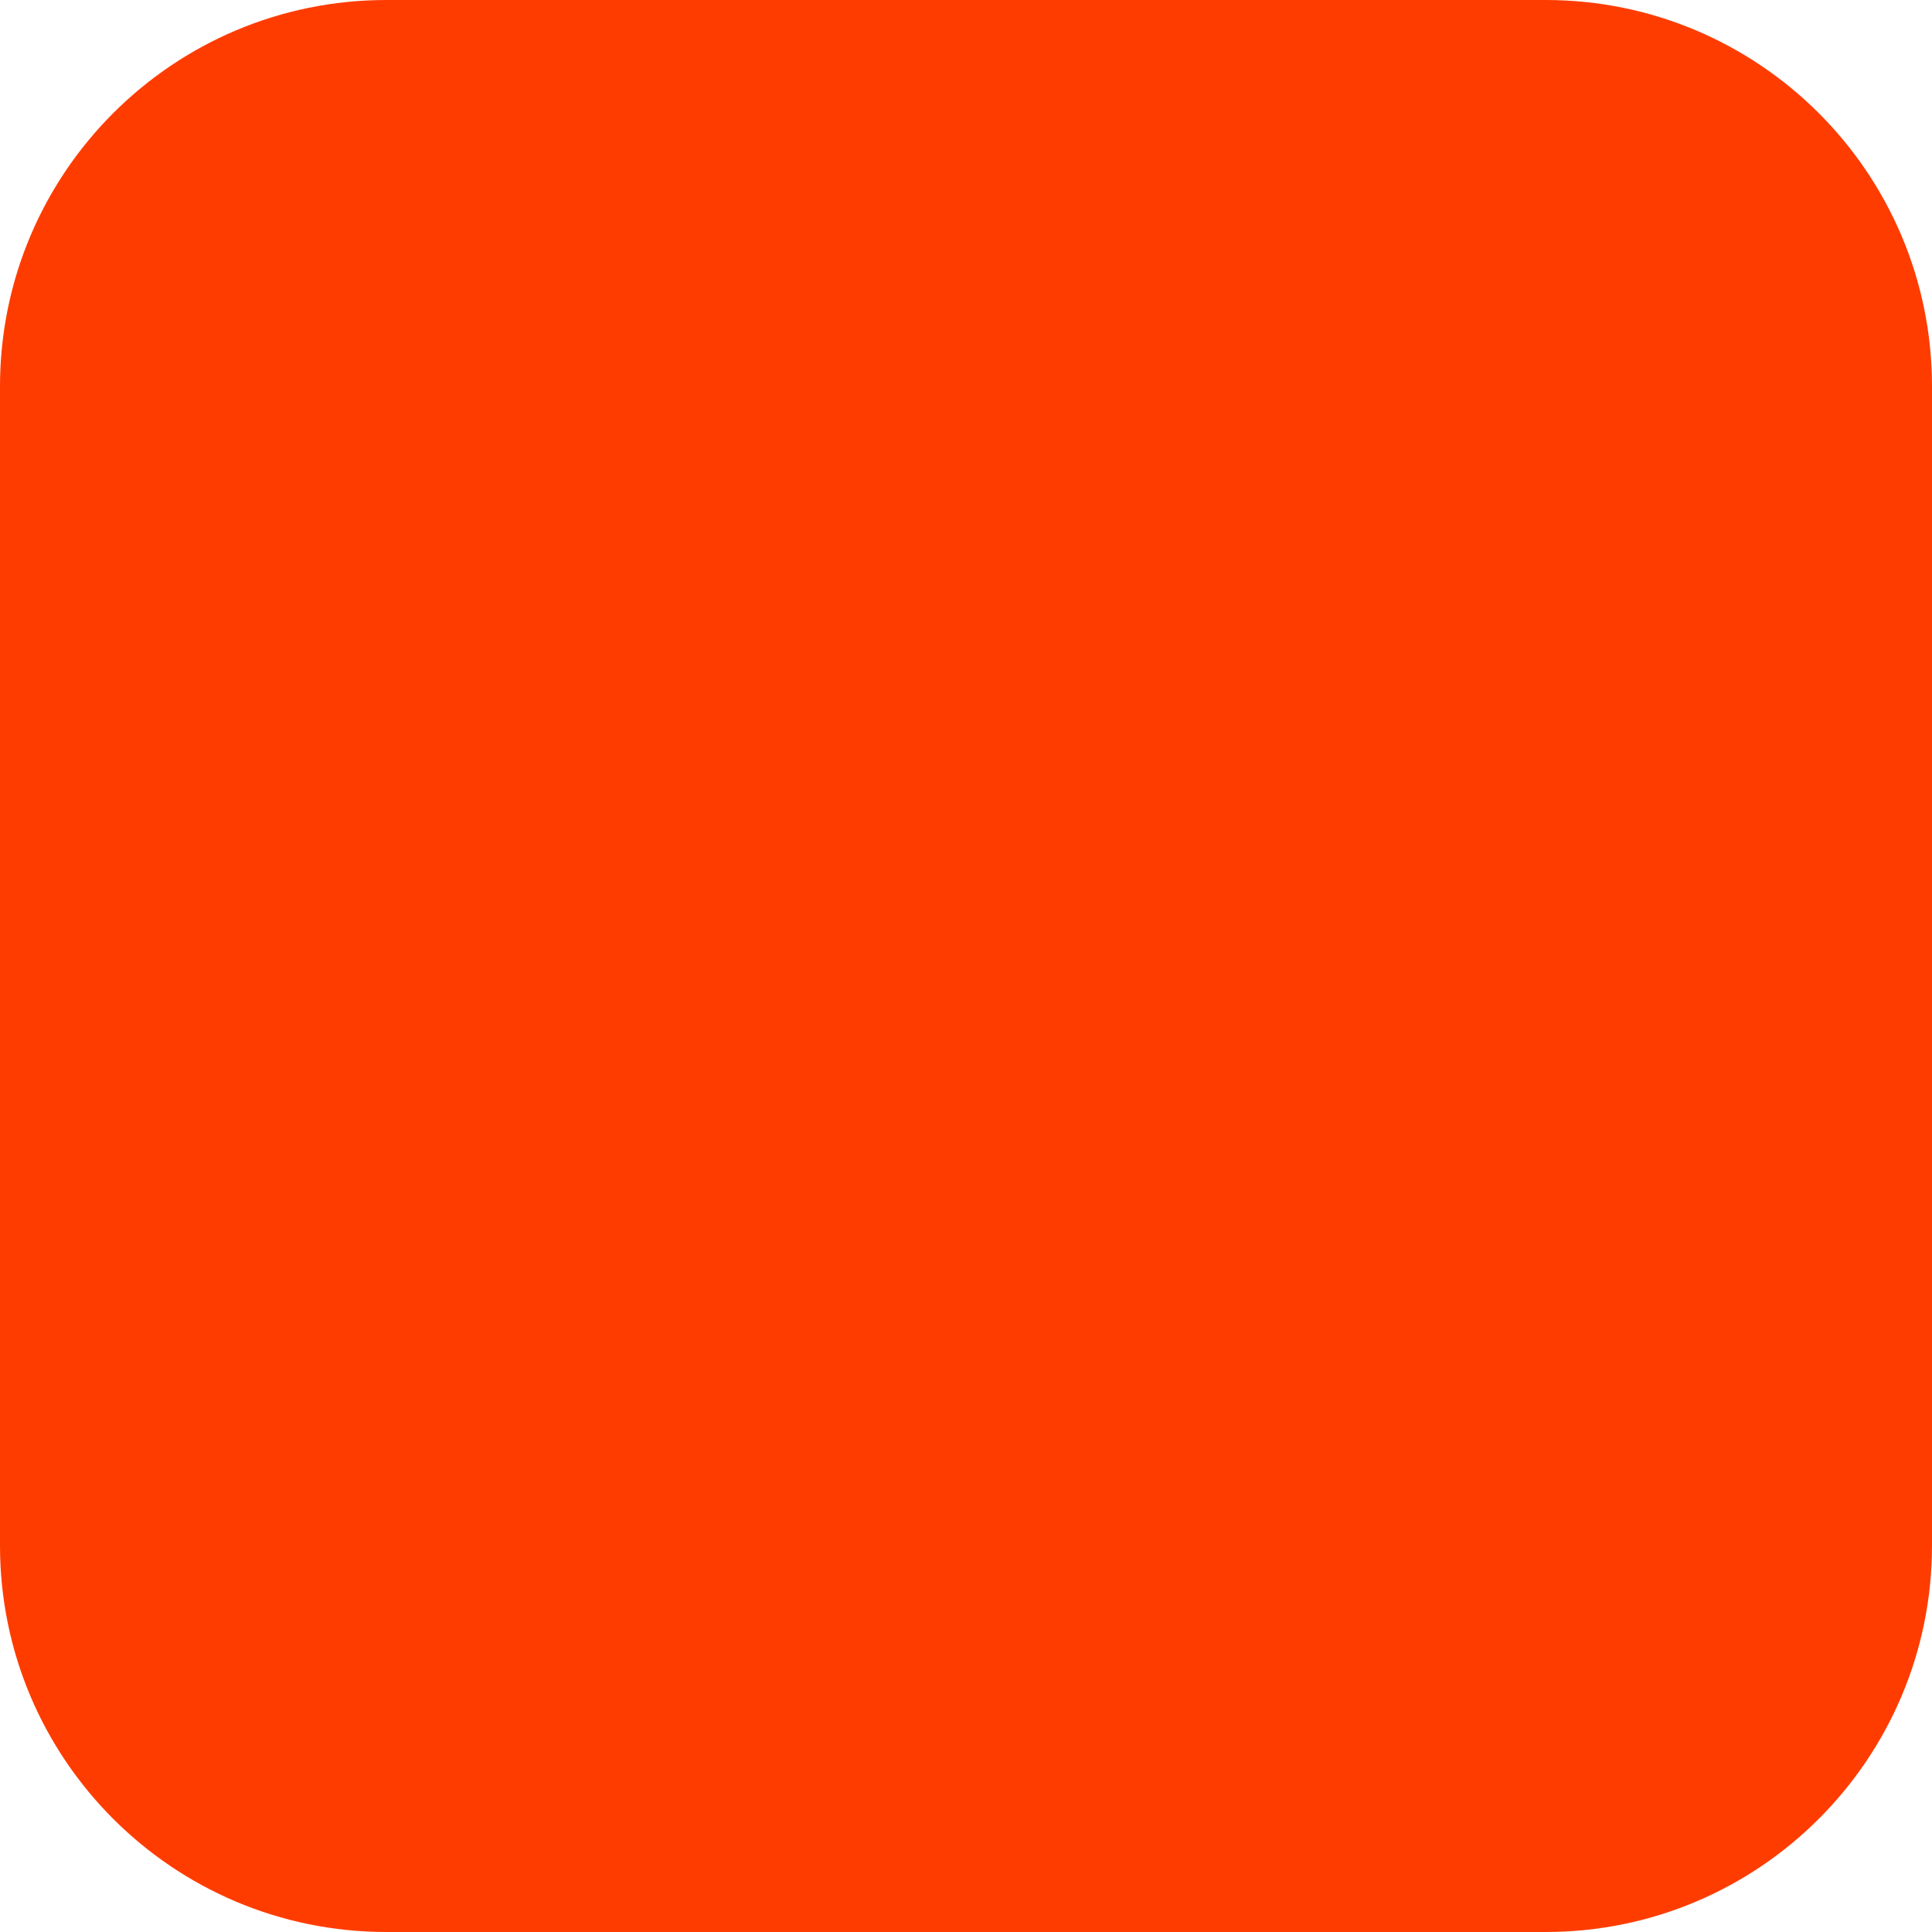
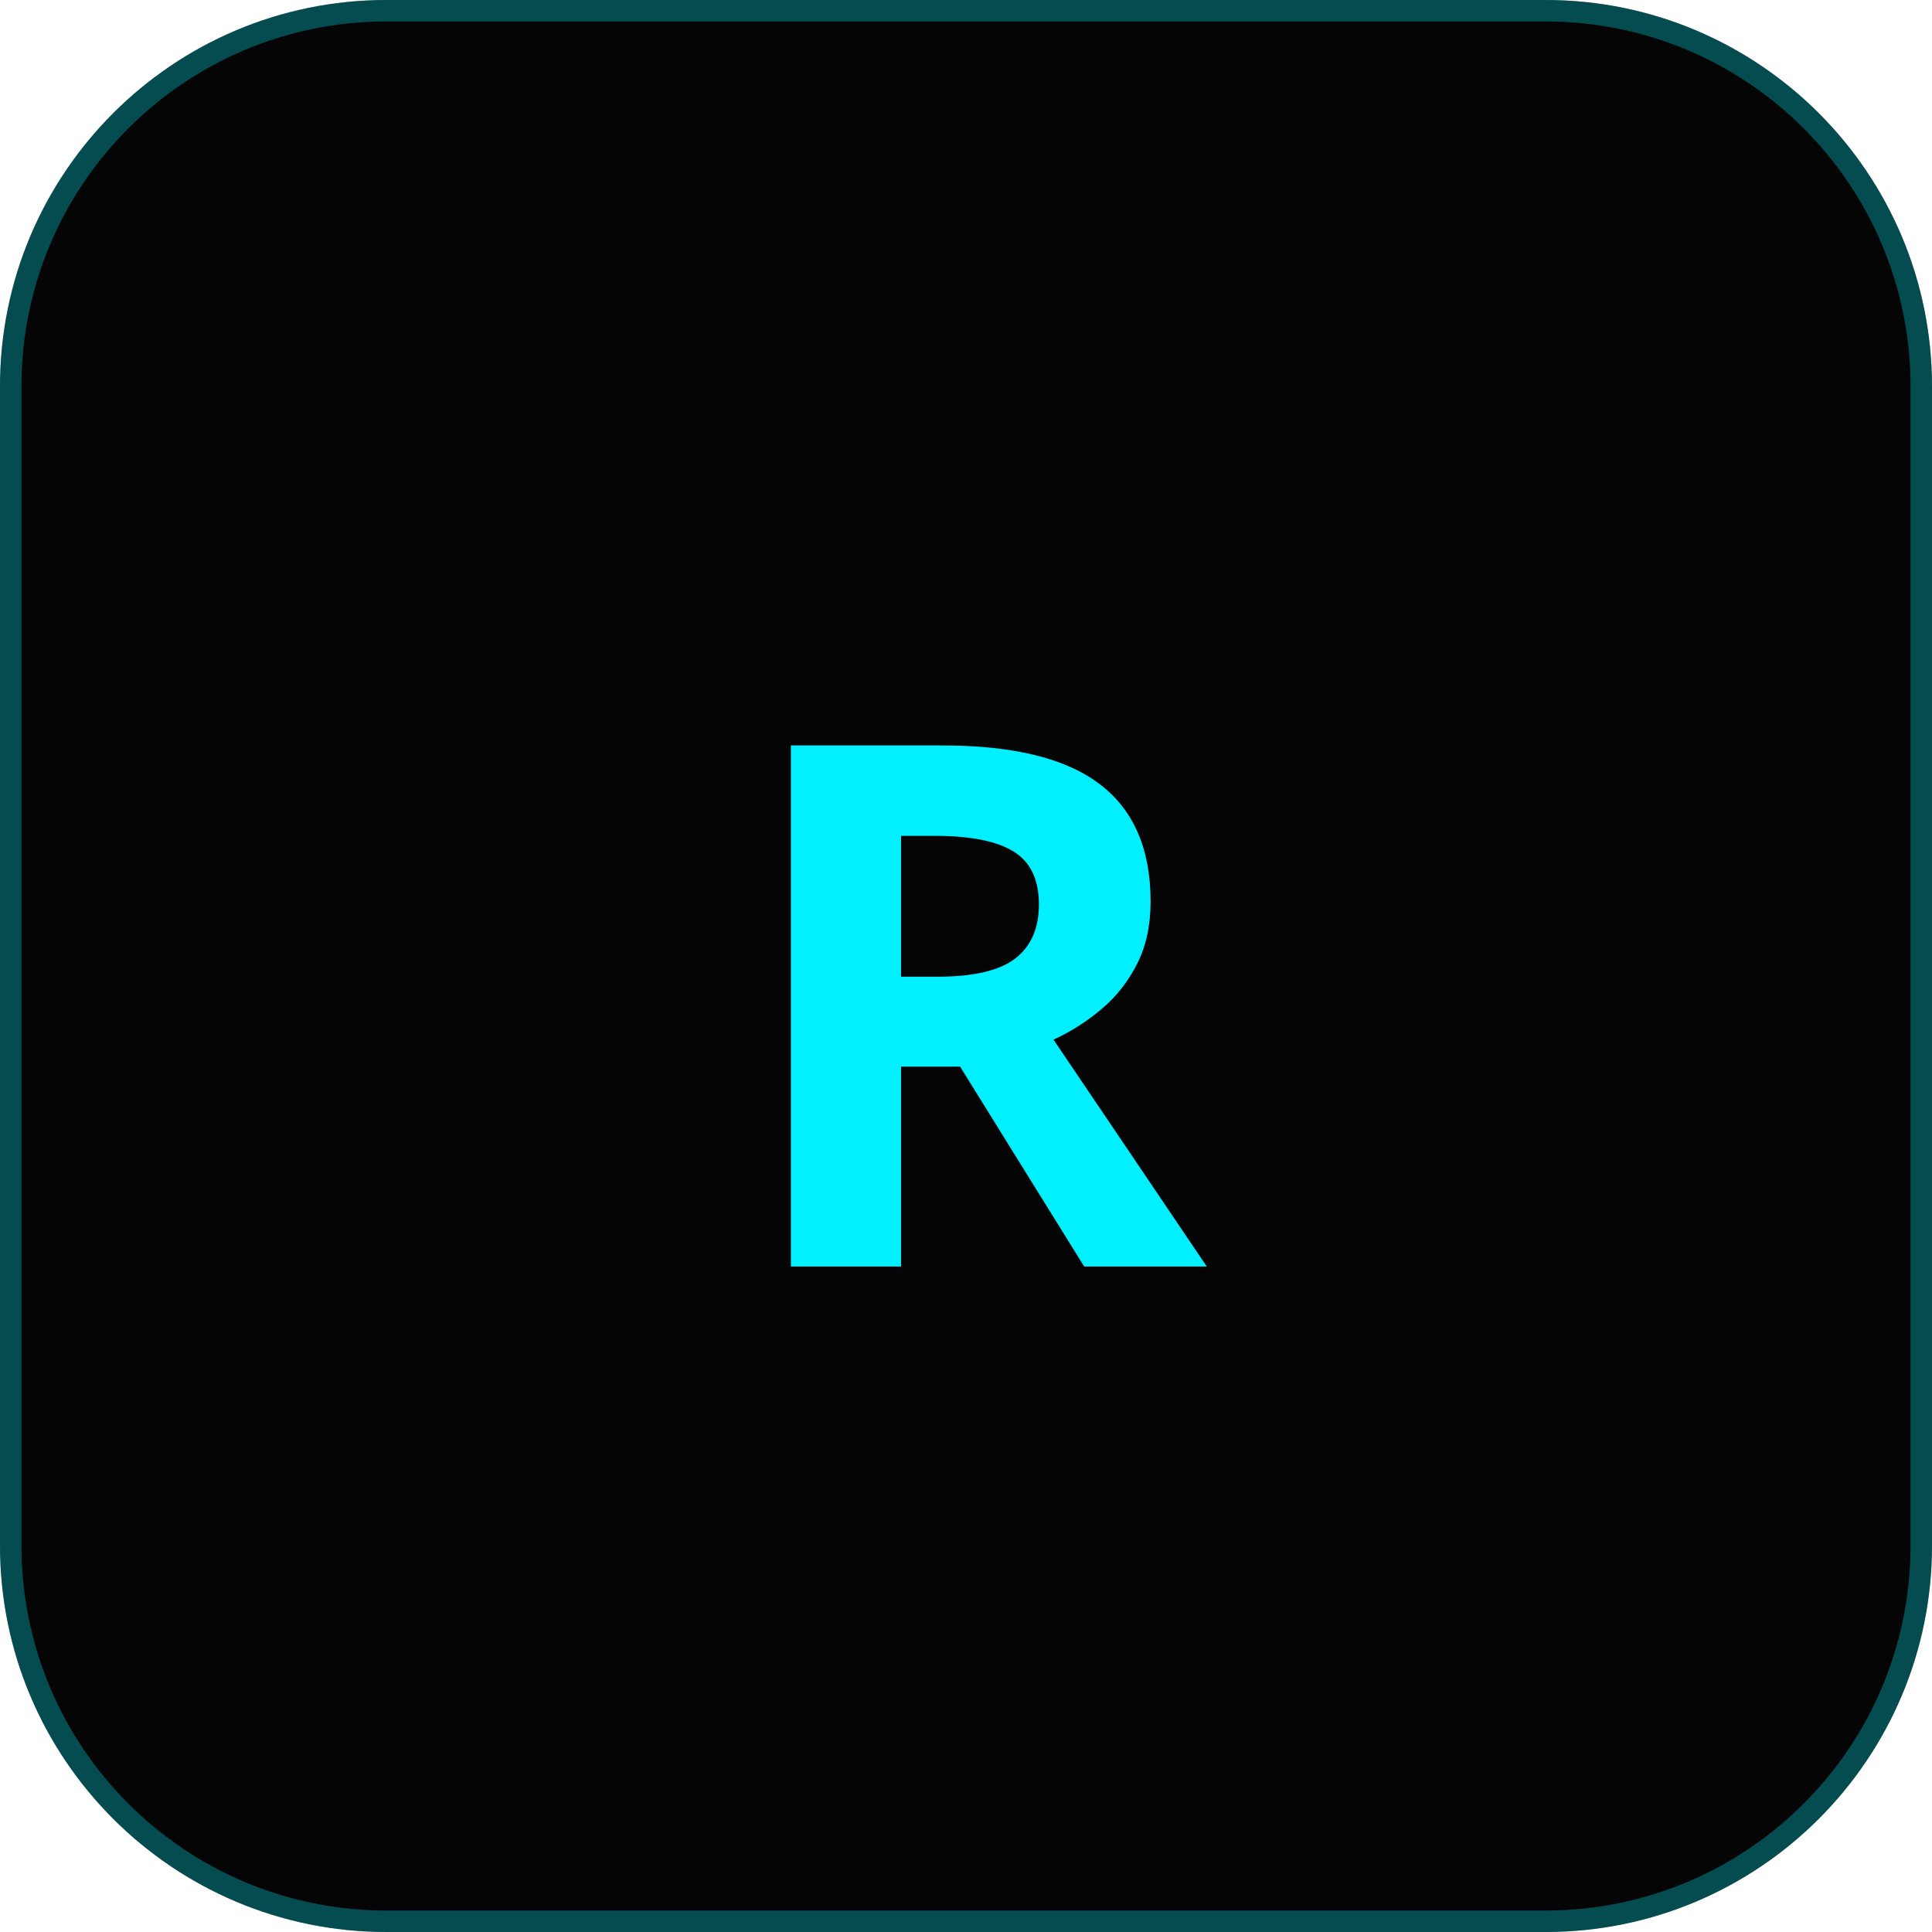
<svg xmlns="http://www.w3.org/2000/svg" width="180" height="180" viewBox="0 0 180 180" fill="none">
-   <rect width="180" height="180" rx="36" fill="#FF3C00" />
+   <rect width="180" height="180" rx="36" fill="#050505" />
+   <rect x="1" y="1" width="178" height="178" rx="35" stroke="#00F0FF" stroke-opacity="0.3" stroke-width="2" />
+   <text x="90" y="118" font-family="'Space Grotesk', system-ui, sans-serif" font-weight="700" font-size="68" fill="#00F0FF" text-anchor="middle" letter-spacing="-2">R</text>
</svg>
